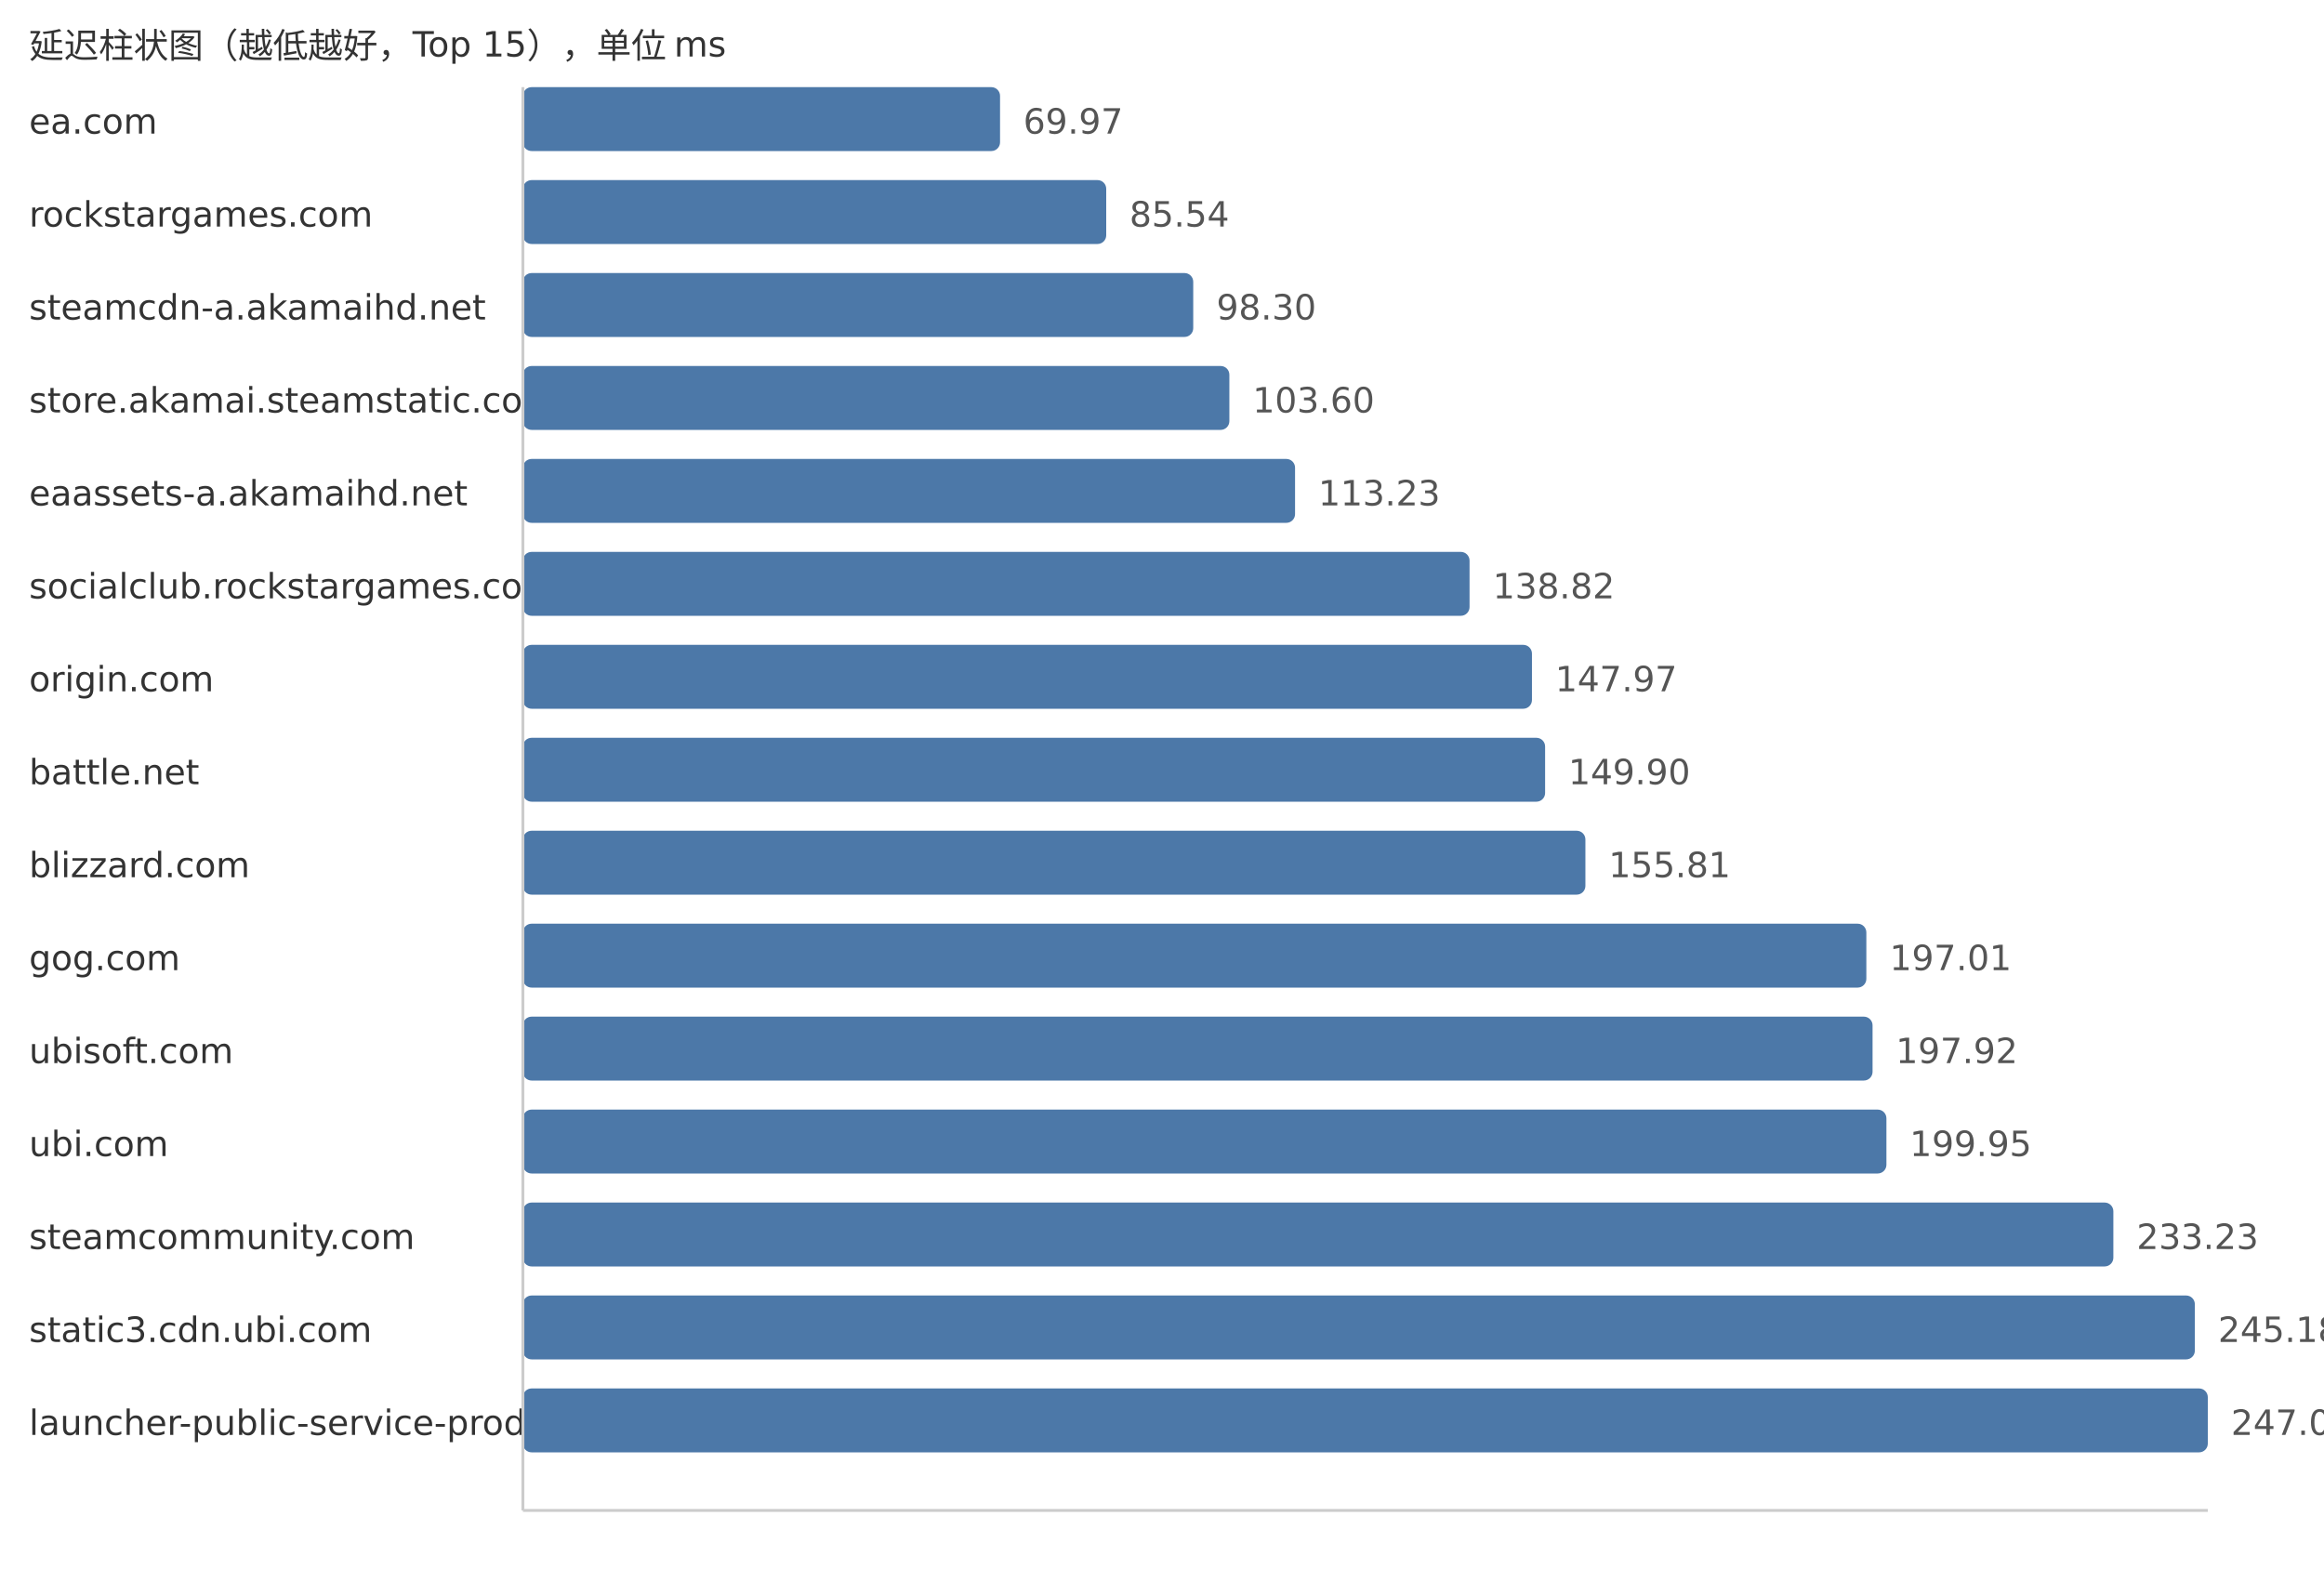
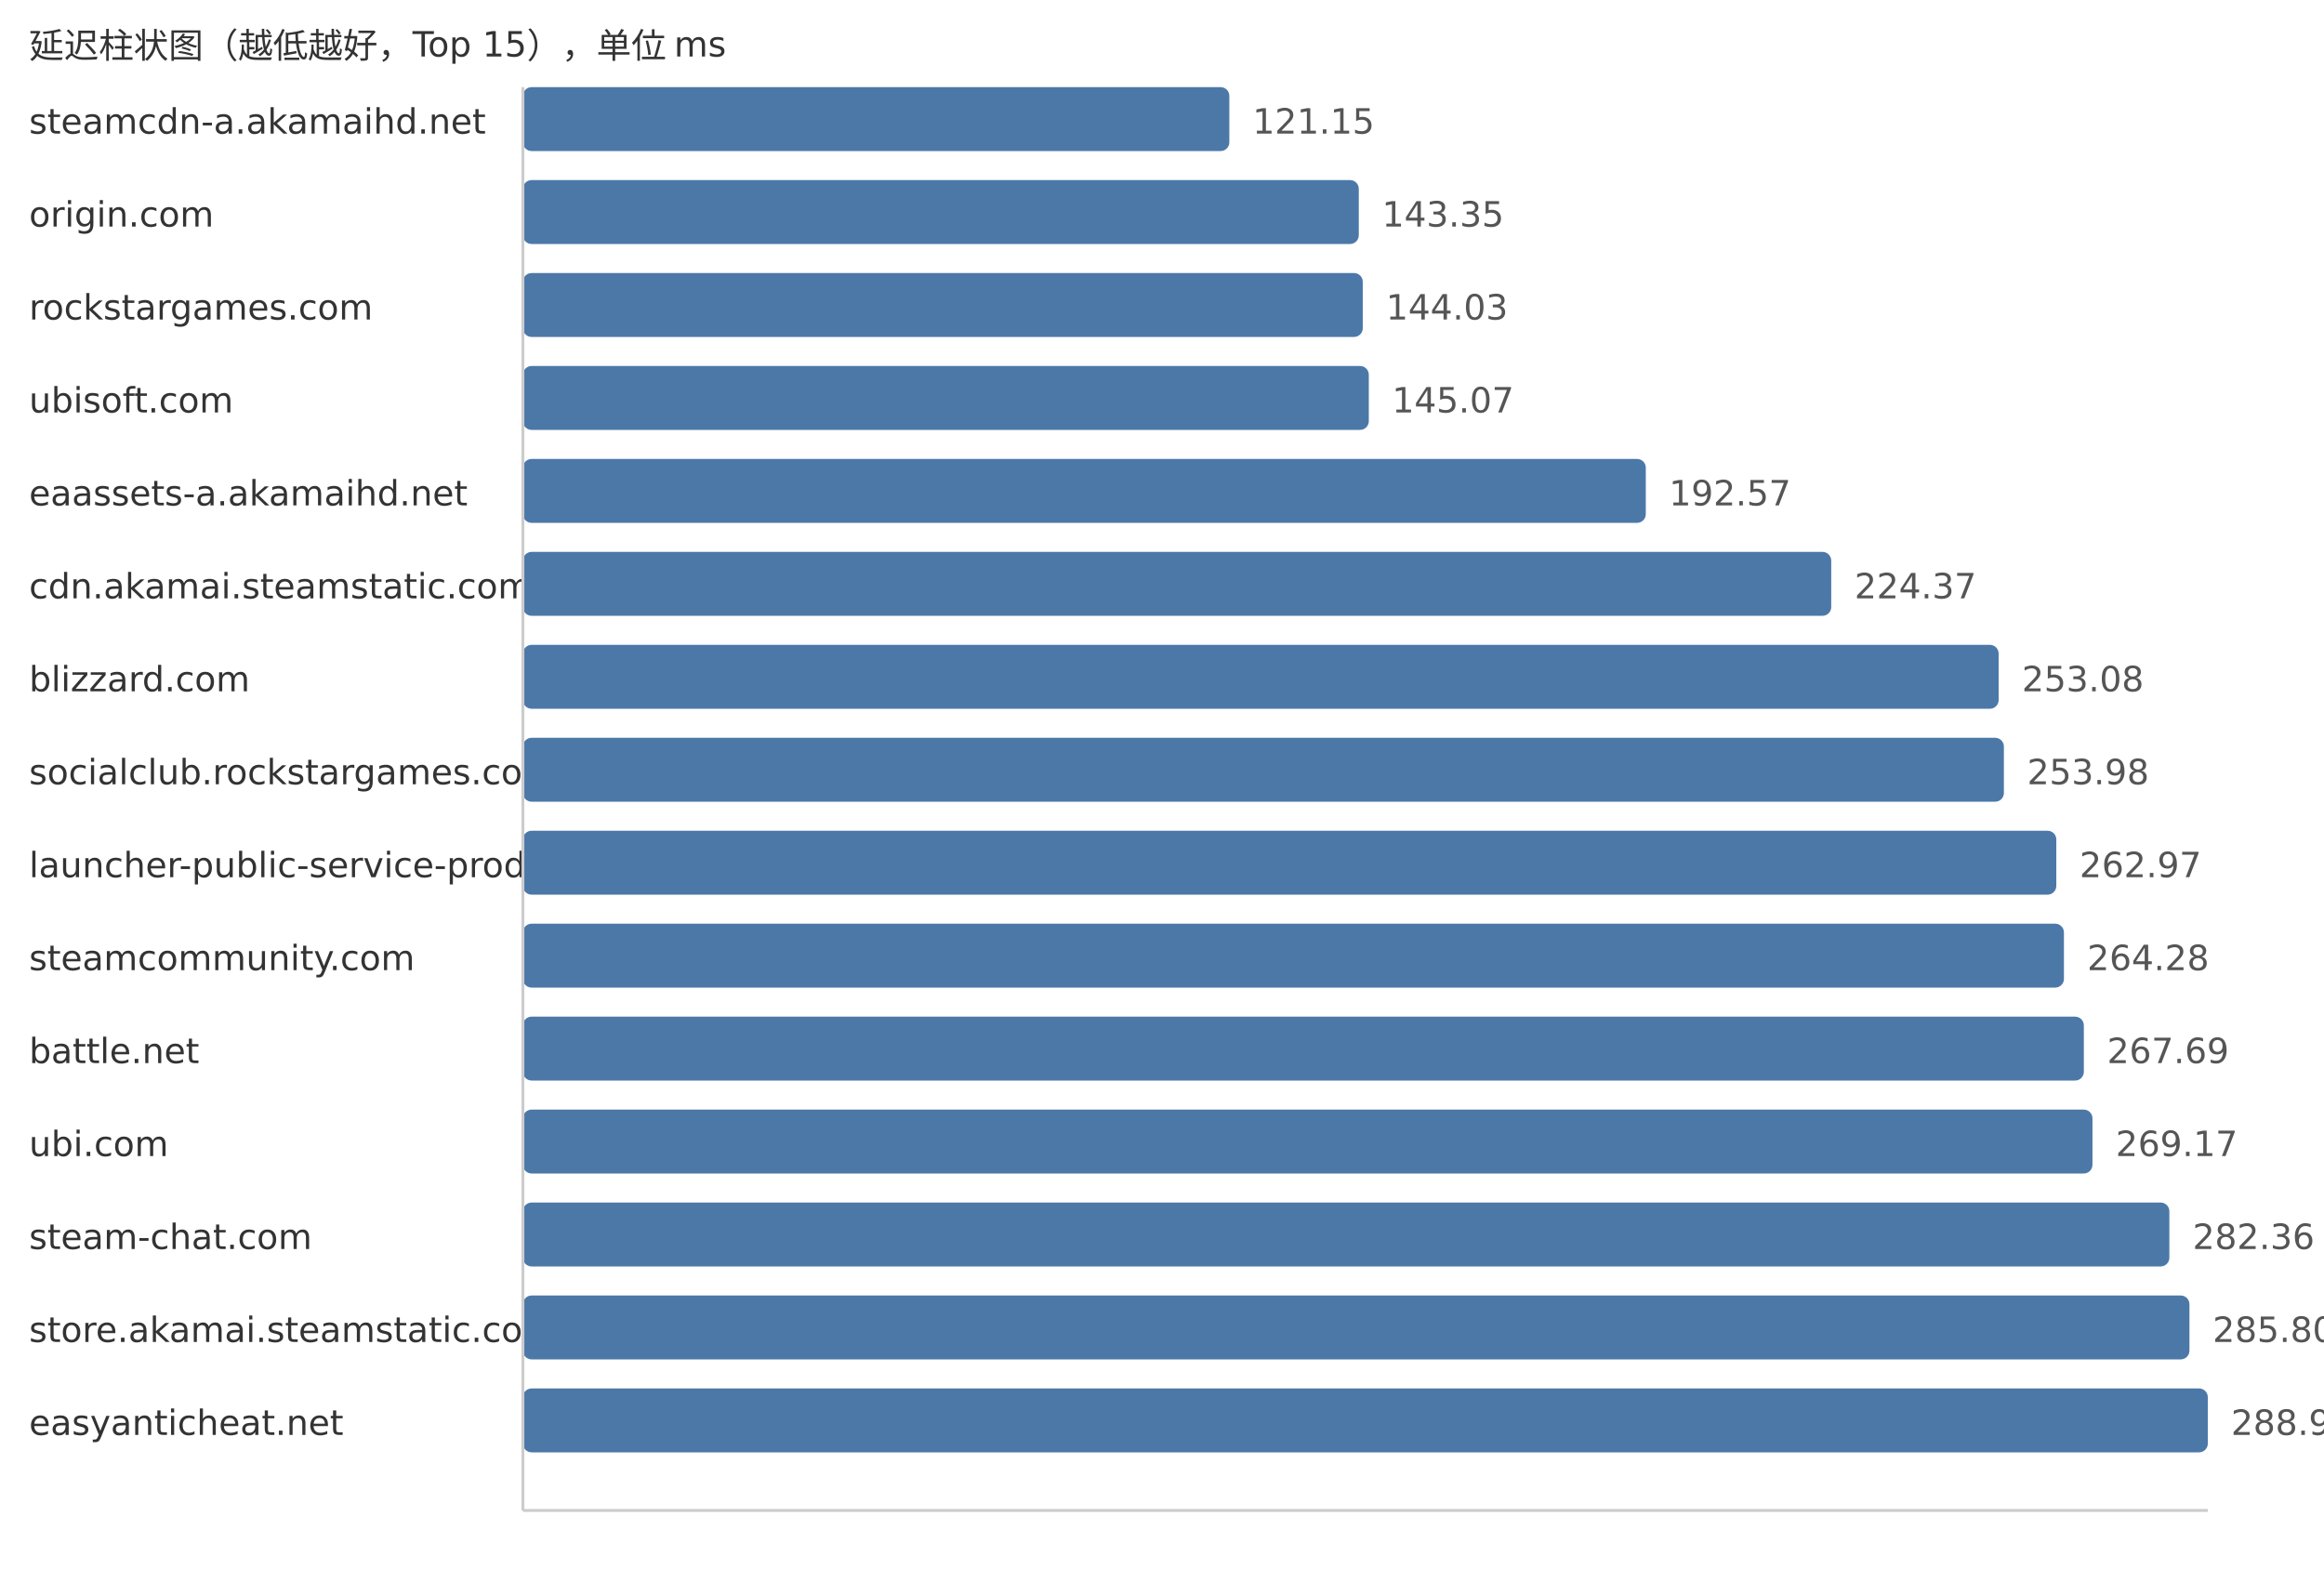
<svg xmlns="http://www.w3.org/2000/svg" width="800" height="540">
  <style> .label{font-family:DejaVu Sans,Verdana,Geneva,sans-serif;font-size:12px;fill:#333} .value{font-family:DejaVu Sans,Verdana,Geneva,sans-serif;font-size:12px;fill:#555} </style>
  <text x="10" y="20" class="label">延迟柱状图（越低越好，Top 15），单位 ms</text>
-   <text x="10" y="46" class="label">ea.com</text>
-   <rect x="180" y="30" width="164.25" height="22" fill="#4c78a8" rx="3" />
-   <text x="352.25" y="46" class="value">69.97</text>
-   <text x="10" y="78" class="label">rockstargames.com</text>
-   <rect x="180" y="62" width="200.8" height="22" fill="#4c78a8" rx="3" />
-   <text x="388.8" y="78" class="value">85.54</text>
-   <text x="10" y="110" class="label">steamcdn-a.akamaihd.net</text>
-   <rect x="180" y="94" width="230.75" height="22" fill="#4c78a8" rx="3" />
-   <text x="418.75" y="110" class="value">98.30</text>
-   <text x="10" y="142" class="label">store.akamai.steamstatic.com</text>
-   <rect x="180" y="126" width="243.19" height="22" fill="#4c78a8" rx="3" />
-   <text x="431.19" y="142" class="value">103.60</text>
+   <text x="10" y="46" class="label">steamcdn-a.akamaihd.net</text>
+   <rect x="180" y="30" width="243.18" height="22" fill="#4c78a8" rx="3" />
+   <text x="431.18" y="46" class="value">121.15</text>
+   <text x="10" y="78" class="label">origin.com</text>
+   <rect x="180" y="62" width="287.74" height="22" fill="#4c78a8" rx="3" />
+   <text x="475.74" y="78" class="value">143.35</text>
+   <text x="10" y="110" class="label">rockstargames.com</text>
+   <rect x="180" y="94" width="289.11" height="22" fill="#4c78a8" rx="3" />
+   <text x="477.11" y="110" class="value">144.03</text>
+   <text x="10" y="142" class="label">ubisoft.com</text>
+   <rect x="180" y="126" width="291.19" height="22" fill="#4c78a8" rx="3" />
+   <text x="479.19" y="142" class="value">145.07</text>
  <text x="10" y="174" class="label">eaassets-a.akamaihd.net</text>
-   <rect x="180" y="158" width="265.8" height="22" fill="#4c78a8" rx="3" />
-   <text x="453.8" y="174" class="value">113.23</text>
-   <text x="10" y="206" class="label">socialclub.rockstargames.com</text>
-   <rect x="180" y="190" width="325.87" height="22" fill="#4c78a8" rx="3" />
-   <text x="513.87" y="206" class="value">138.82</text>
-   <text x="10" y="238" class="label">origin.com</text>
-   <rect x="180" y="222" width="347.35" height="22" fill="#4c78a8" rx="3" />
-   <text x="535.35" y="238" class="value">147.97</text>
-   <text x="10" y="270" class="label">battle.net</text>
-   <rect x="180" y="254" width="351.88" height="22" fill="#4c78a8" rx="3" />
-   <text x="539.88" y="270" class="value">149.90</text>
-   <text x="10" y="302" class="label">blizzard.com</text>
-   <rect x="180" y="286" width="365.75" height="22" fill="#4c78a8" rx="3" />
-   <text x="553.75" y="302" class="value">155.81</text>
-   <text x="10" y="334" class="label">gog.com</text>
-   <rect x="180" y="318" width="462.46" height="22" fill="#4c78a8" rx="3" />
-   <text x="650.46" y="334" class="value">197.01</text>
-   <text x="10" y="366" class="label">ubisoft.com</text>
-   <rect x="180" y="350" width="464.6" height="22" fill="#4c78a8" rx="3" />
-   <text x="652.6" y="366" class="value">197.92</text>
+   <rect x="180" y="158" width="386.54" height="22" fill="#4c78a8" rx="3" />
+   <text x="574.54" y="174" class="value">192.57</text>
+   <text x="10" y="206" class="label">cdn.akamai.steamstatic.com</text>
+   <rect x="180" y="190" width="450.37" height="22" fill="#4c78a8" rx="3" />
+   <text x="638.37" y="206" class="value">224.37</text>
+   <text x="10" y="238" class="label">blizzard.com</text>
+   <rect x="180" y="222" width="508.0" height="22" fill="#4c78a8" rx="3" />
+   <text x="696.0" y="238" class="value">253.08</text>
+   <text x="10" y="270" class="label">socialclub.rockstargames.com</text>
+   <rect x="180" y="254" width="509.81" height="22" fill="#4c78a8" rx="3" />
+   <text x="697.81" y="270" class="value">253.98</text>
+   <text x="10" y="302" class="label">launcher-public-service-prod06.ol.epicgames.com</text>
+   <rect x="180" y="286" width="527.85" height="22" fill="#4c78a8" rx="3" />
+   <text x="715.85" y="302" class="value">262.97</text>
+   <text x="10" y="334" class="label">steamcommunity.com</text>
+   <rect x="180" y="318" width="530.48" height="22" fill="#4c78a8" rx="3" />
+   <text x="718.48" y="334" class="value">264.28</text>
+   <text x="10" y="366" class="label">battle.net</text>
+   <rect x="180" y="350" width="537.33" height="22" fill="#4c78a8" rx="3" />
+   <text x="725.33" y="366" class="value">267.69</text>
  <text x="10" y="398" class="label">ubi.com</text>
-   <rect x="180" y="382" width="469.37" height="22" fill="#4c78a8" rx="3" />
-   <text x="657.37" y="398" class="value">199.95</text>
-   <text x="10" y="430" class="label">steamcommunity.com</text>
-   <rect x="180" y="414" width="547.49" height="22" fill="#4c78a8" rx="3" />
-   <text x="735.49" y="430" class="value">233.23</text>
-   <text x="10" y="462" class="label">static3.cdn.ubi.com</text>
-   <rect x="180" y="446" width="575.54" height="22" fill="#4c78a8" rx="3" />
-   <text x="763.54" y="462" class="value">245.18</text>
-   <text x="10" y="494" class="label">launcher-public-service-prod06.ol.epicgames.com</text>
+   <rect x="180" y="382" width="540.3" height="22" fill="#4c78a8" rx="3" />
+   <text x="728.3" y="398" class="value">269.17</text>
+   <text x="10" y="430" class="label">steam-chat.com</text>
+   <rect x="180" y="414" width="566.77" height="22" fill="#4c78a8" rx="3" />
+   <text x="754.77" y="430" class="value">282.36</text>
+   <text x="10" y="462" class="label">store.akamai.steamstatic.com</text>
+   <rect x="180" y="446" width="573.68" height="22" fill="#4c78a8" rx="3" />
+   <text x="761.68" y="462" class="value">285.80</text>
+   <text x="10" y="494" class="label">easyanticheat.net</text>
  <rect x="180" y="478" width="580.0" height="22" fill="#4c78a8" rx="3" />
-   <text x="768.0" y="494" class="value">247.08</text>
+   <text x="768.0" y="494" class="value">288.95</text>
  <line x1="180" y1="30" x2="180" y2="520" stroke="#ccc" />
  <line x1="180" y1="520" x2="760" y2="520" stroke="#ccc" />
</svg>
